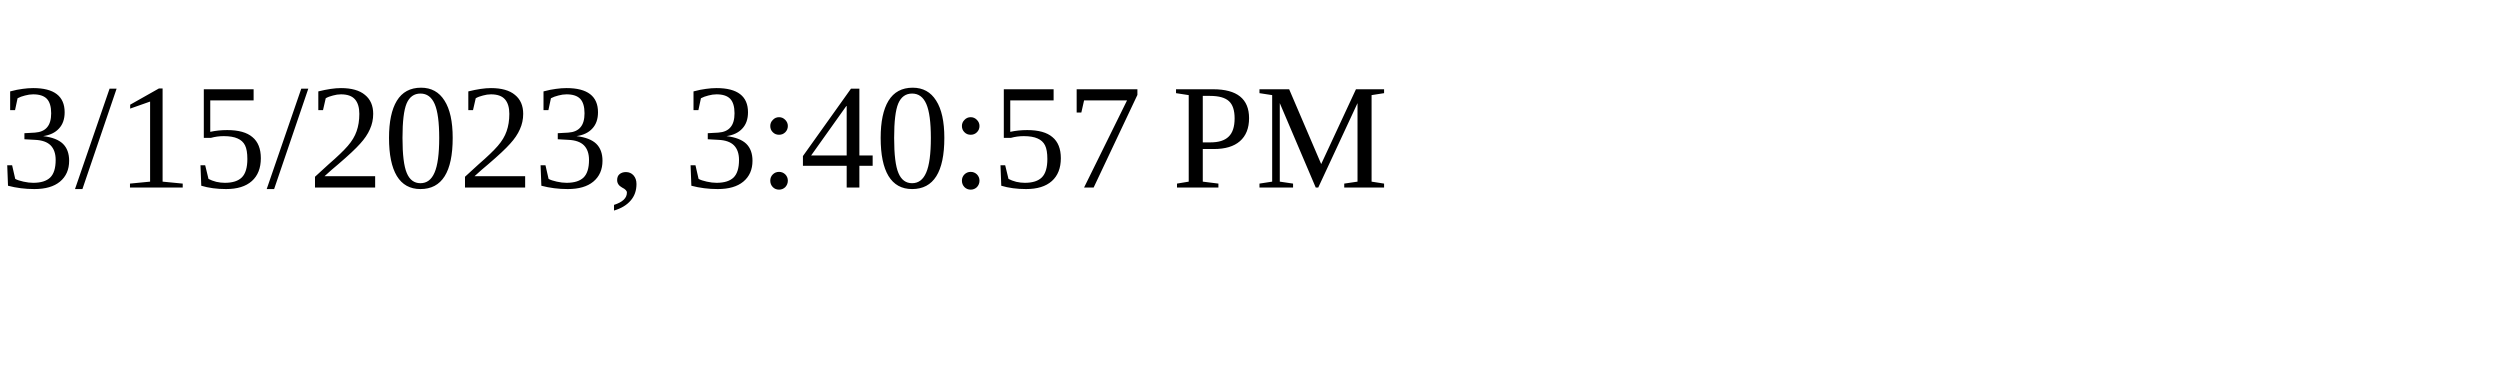
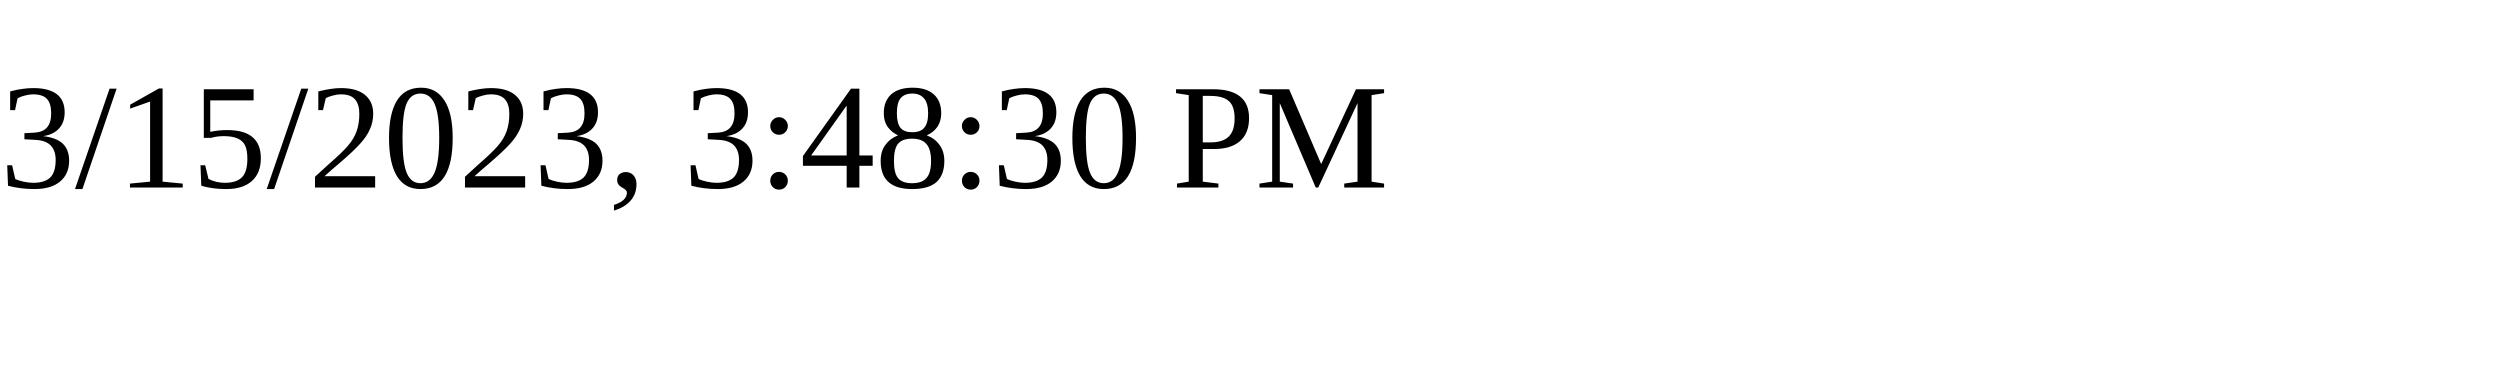
<svg xmlns="http://www.w3.org/2000/svg" height="30" width="200">
-   <text x="0" y="15">3/15/2023, 3:40:57 PM</text>
+   <text x="0" y="15">3/15/2023, 3:48:30 PM</text>
</svg>
